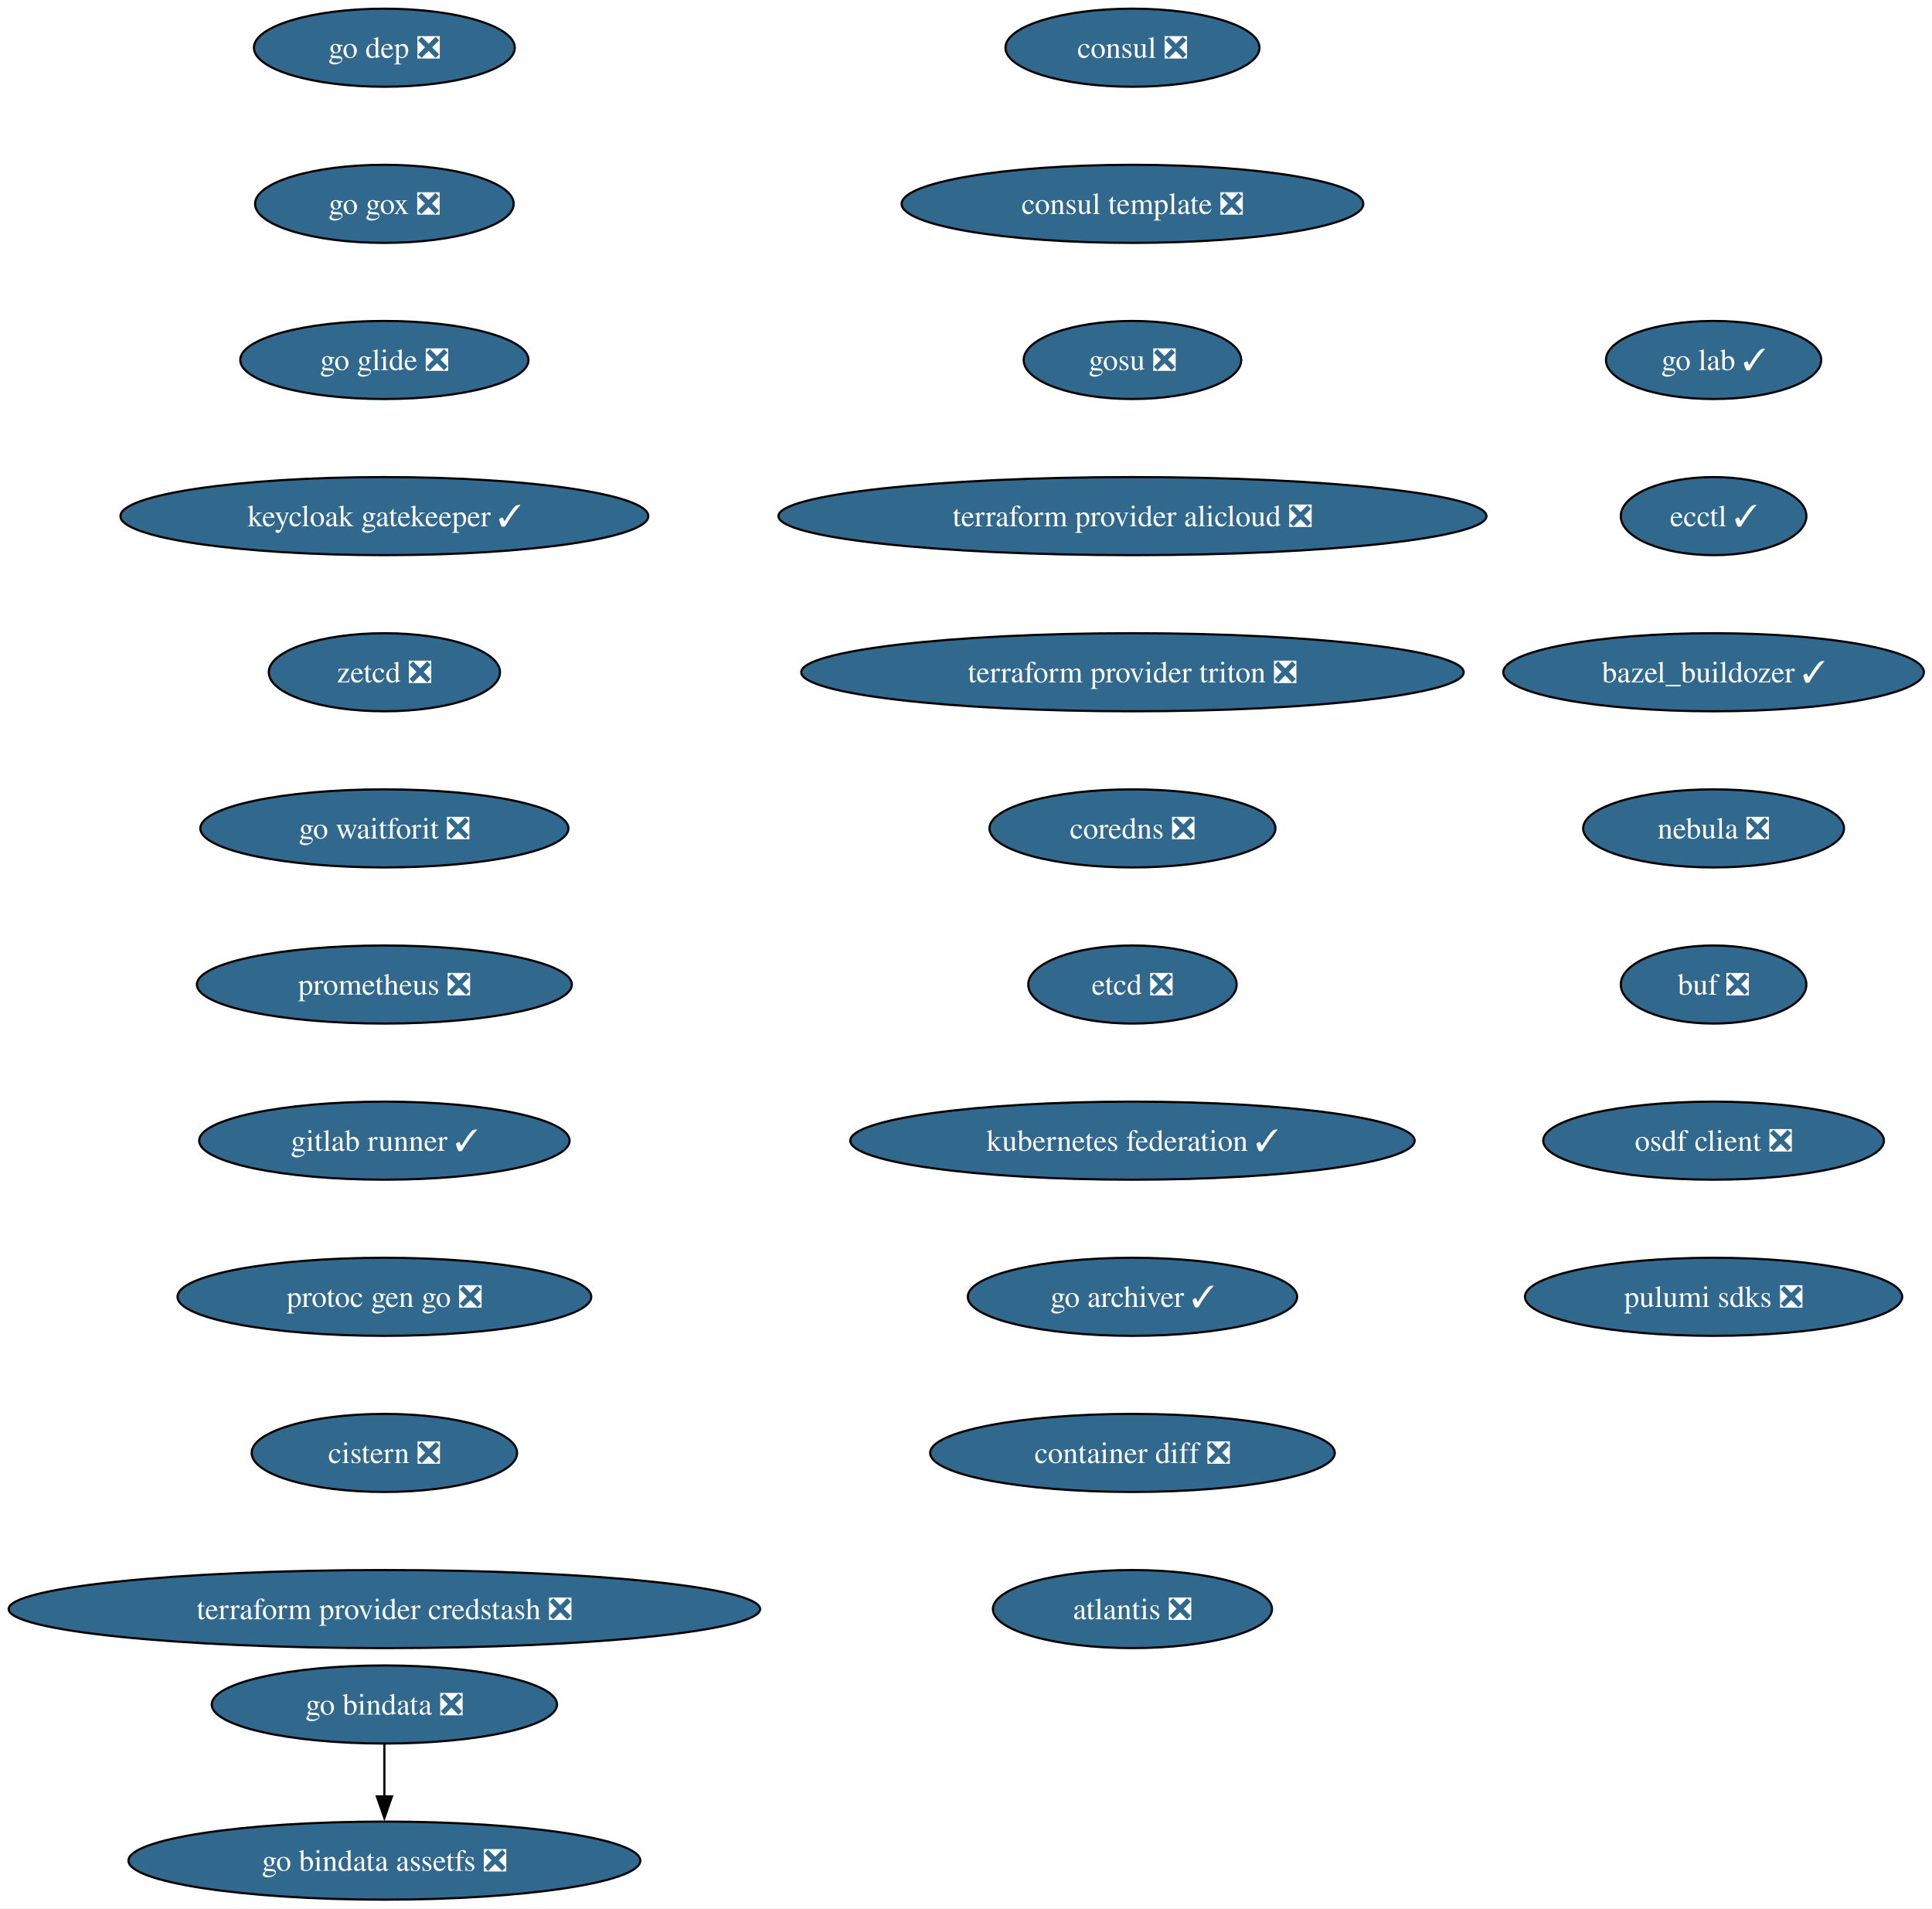
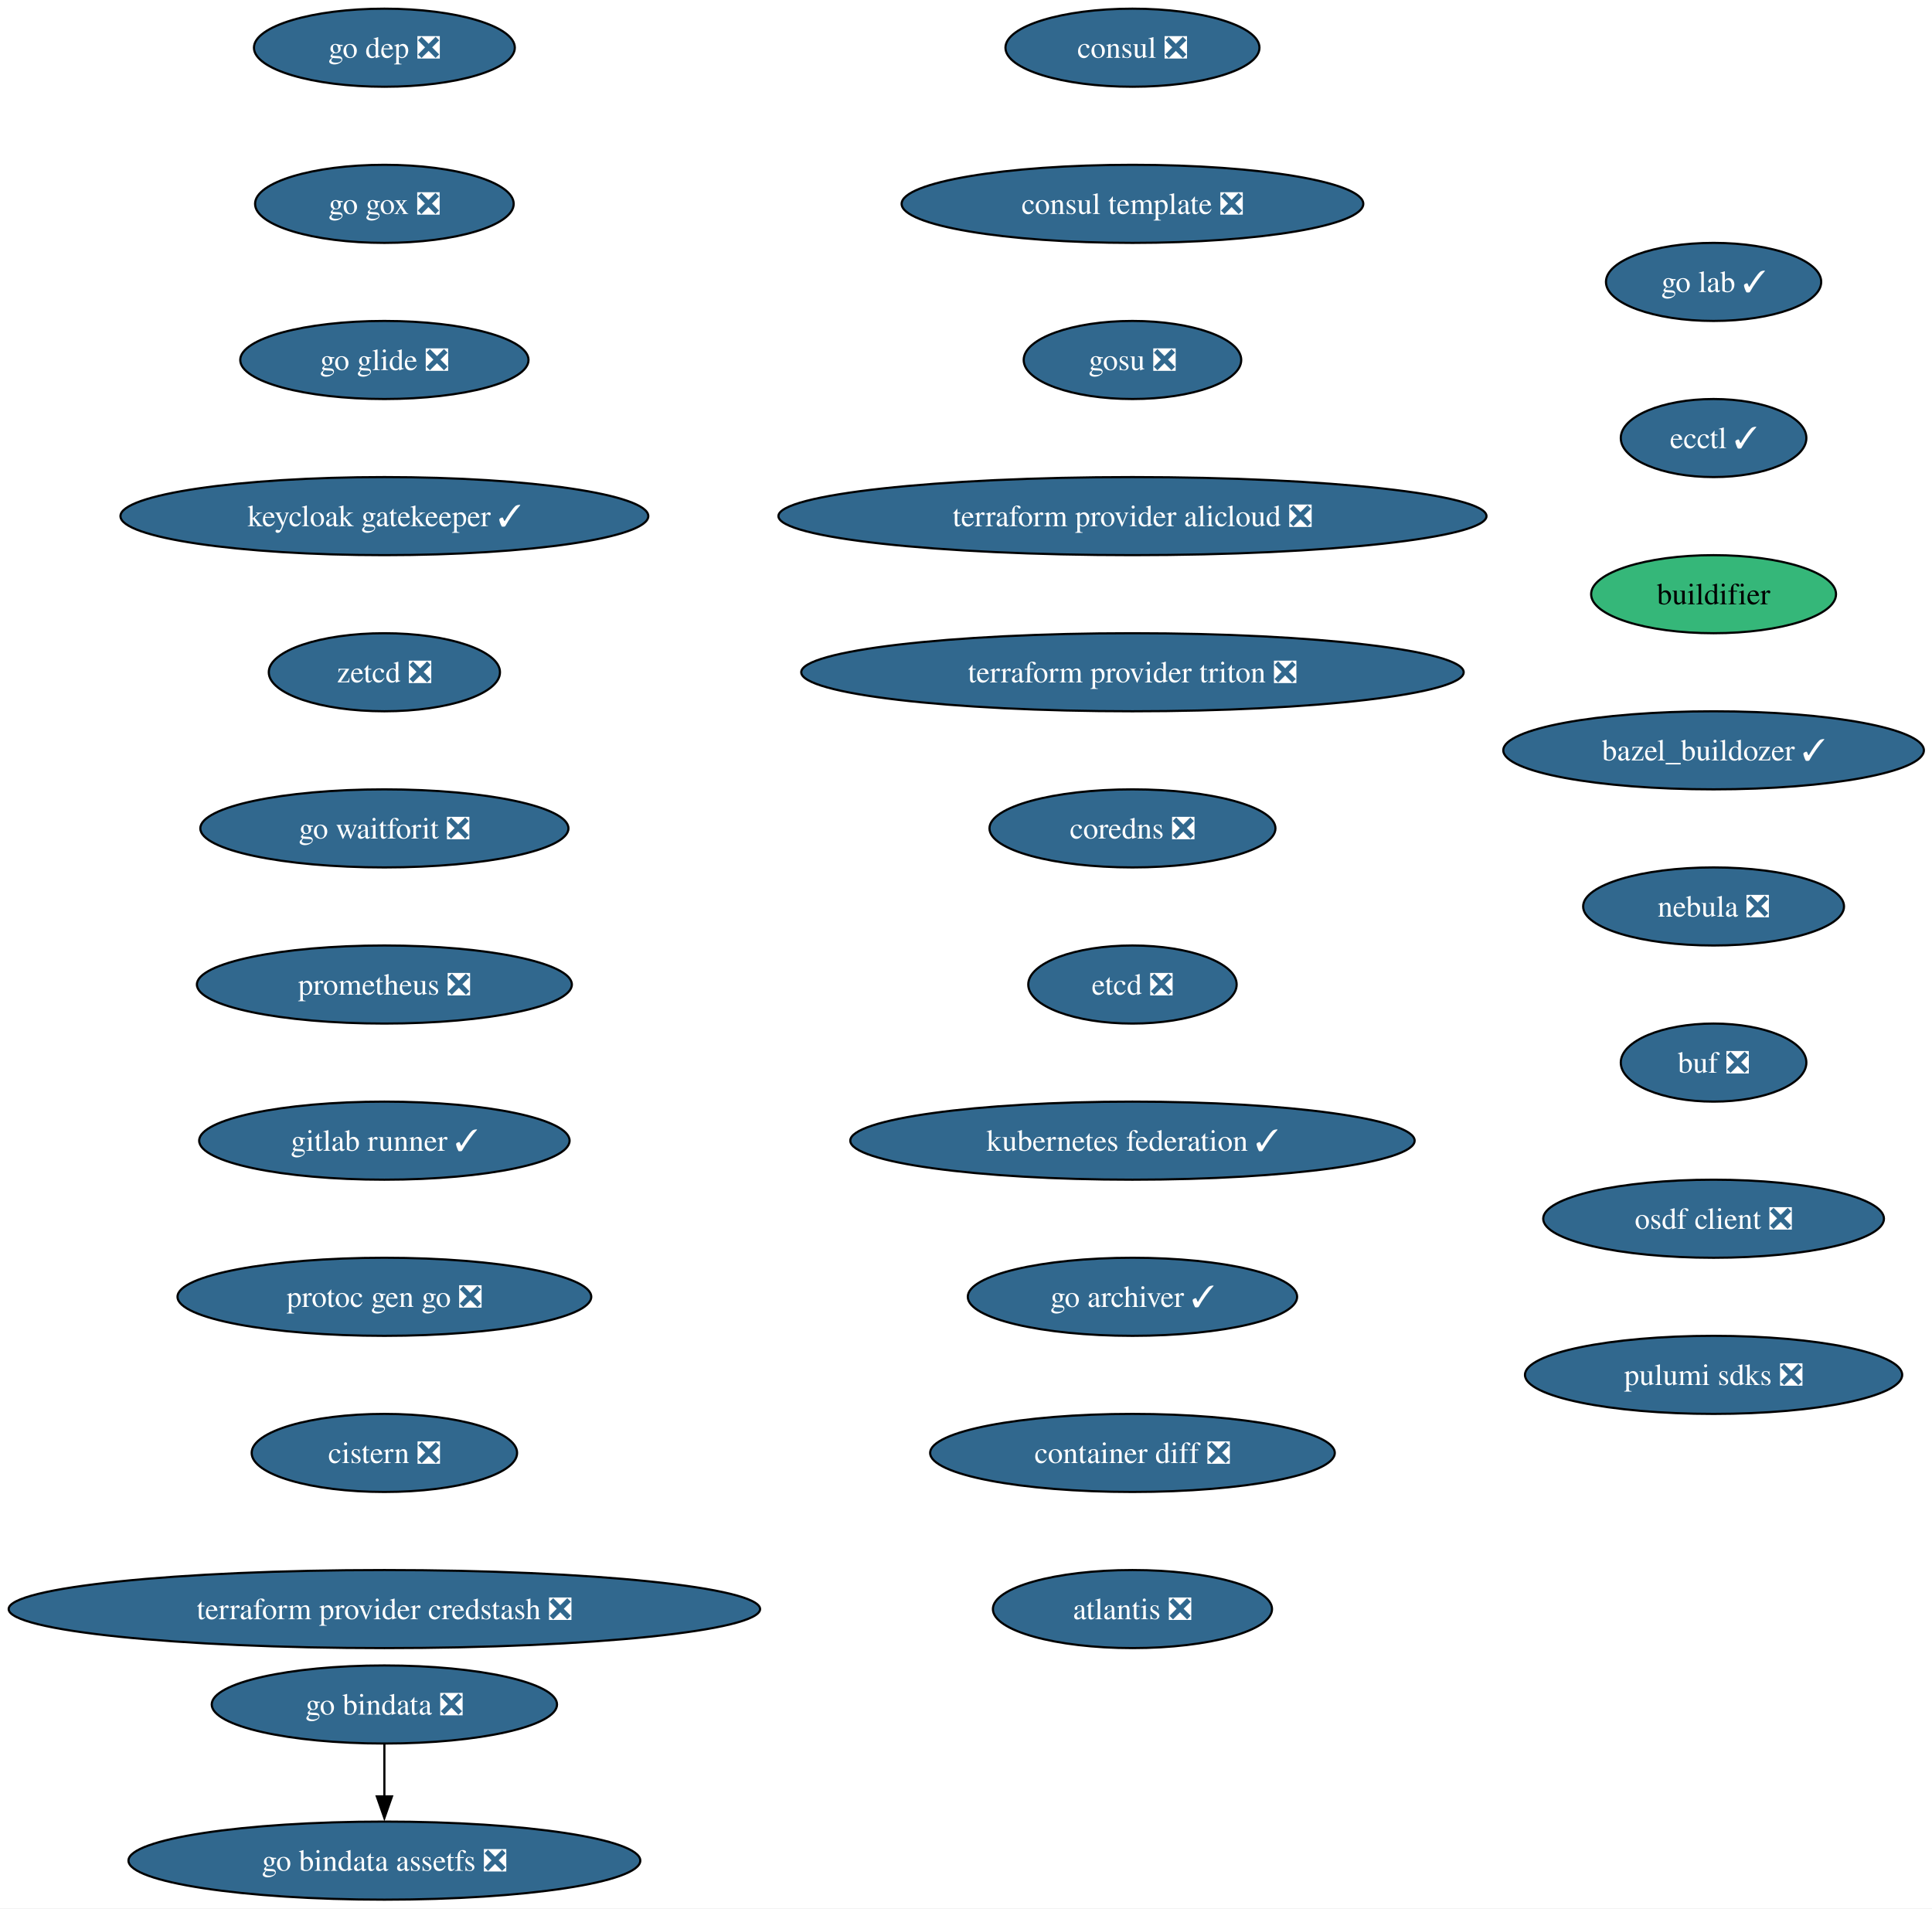
<svg xmlns="http://www.w3.org/2000/svg" xmlns:xlink="http://www.w3.org/1999/xlink" width="891pt" height="880pt" viewBox="0.00 0.00 891.00 880.00">
  <g id="graph0" class="graph" transform="scale(1 1) rotate(0) translate(4 876)">
    <polygon fill="white" stroke="none" points="-4,4 -4,-876 887.25,-876 887.25,4 -4,4" />
    <g id="node1" class="node">
      <g id="a_node1">
        <a xlink:href="https://github.com/conda-forge/consul-feedstock/pull/52" xlink:title="consul ❎">
          <ellipse fill="#31688e" stroke="black" cx="518.27" cy="-854" rx="58.57" ry="18" />
          <text xml:space="preserve" text-anchor="middle" x="518.27" y="-849.33" font-family="Times,serif" font-size="14.00" fill="white">consul ❎</text>
        </a>
      </g>
    </g>
    <g id="node2" class="node">
      <g id="a_node2">
        <a xlink:href="https://github.com/conda-forge/consul-template-feedstock/pull/16" xlink:title="consul template ❎">
          <ellipse fill="#31688e" stroke="black" cx="518.27" cy="-782" rx="106.45" ry="18" />
          <text xml:space="preserve" text-anchor="middle" x="518.27" y="-777.33" font-family="Times,serif" font-size="14.00" fill="white">consul template ❎</text>
        </a>
      </g>
    </g>
    <g id="node3" class="node">
      <g id="a_node3">
        <a xlink:href="https://github.com/conda-forge/gosu-feedstock/pull/18" xlink:title="gosu ❎">
          <ellipse fill="#31688e" stroke="black" cx="518.27" cy="-710" rx="50.16" ry="18" />
          <text xml:space="preserve" text-anchor="middle" x="518.27" y="-705.33" font-family="Times,serif" font-size="14.00" fill="white">gosu ❎</text>
        </a>
      </g>
    </g>
    <g id="node4" class="node">
      <g id="a_node4">
        <a xlink:href="https://github.com/conda-forge/terraform-provider-alicloud-feedstock/pull/84" xlink:title="terraform provider alicloud ❎">
          <ellipse fill="#31688e" stroke="black" cx="518.27" cy="-638" rx="163.27" ry="18" />
          <text xml:space="preserve" text-anchor="middle" x="518.27" y="-633.33" font-family="Times,serif" font-size="14.00" fill="white">terraform provider alicloud ❎</text>
        </a>
      </g>
    </g>
    <g id="node5" class="node">
      <g id="a_node5">
        <a xlink:href="https://github.com/conda-forge/terraform-provider-triton-feedstock/pull/13" xlink:title="terraform provider triton ❎">
          <ellipse fill="#31688e" stroke="black" cx="518.27" cy="-566" rx="152.75" ry="18" />
          <text xml:space="preserve" text-anchor="middle" x="518.27" y="-561.33" font-family="Times,serif" font-size="14.00" fill="white">terraform provider triton ❎</text>
        </a>
      </g>
    </g>
    <g id="node6" class="node">
      <g id="a_node6">
        <a xlink:href="https://github.com/conda-forge/coredns-feedstock/pull/34" xlink:title="coredns ❎">
          <ellipse fill="#31688e" stroke="black" cx="518.27" cy="-494" rx="65.94" ry="18" />
          <text xml:space="preserve" text-anchor="middle" x="518.27" y="-489.32" font-family="Times,serif" font-size="14.00" fill="white">coredns ❎</text>
        </a>
      </g>
    </g>
    <g id="node7" class="node">
      <g id="a_node7">
        <a xlink:href="https://github.com/conda-forge/etcd-feedstock/pull/43" xlink:title="etcd ❎">
          <ellipse fill="#31688e" stroke="black" cx="518.27" cy="-422" rx="48.05" ry="18" />
          <text xml:space="preserve" text-anchor="middle" x="518.27" y="-417.32" font-family="Times,serif" font-size="14.00" fill="white">etcd ❎</text>
        </a>
      </g>
    </g>
    <g id="node8" class="node">
      <g id="a_node8">
        <a xlink:href="https://github.com/conda-forge/kubernetes-federation-feedstock/pull/6" xlink:title="kubernetes federation ✓">
          <ellipse fill="#31688e" stroke="black" cx="518.27" cy="-350" rx="130.13" ry="18" />
          <text xml:space="preserve" text-anchor="middle" x="518.27" y="-345.32" font-family="Times,serif" font-size="14.00" fill="white">kubernetes federation ✓</text>
        </a>
      </g>
    </g>
    <g id="node9" class="node">
      <g id="a_node9">
        <a xlink:href="https://github.com/conda-forge/go-archiver-feedstock/pull/19" xlink:title="go archiver ✓">
          <ellipse fill="#31688e" stroke="black" cx="518.27" cy="-278" rx="75.94" ry="18" />
          <text xml:space="preserve" text-anchor="middle" x="518.27" y="-273.32" font-family="Times,serif" font-size="14.00" fill="white">go archiver ✓</text>
        </a>
      </g>
    </g>
    <g id="node10" class="node">
      <g id="a_node10">
        <a xlink:href="https://github.com/conda-forge/container-diff-feedstock/pull/12" xlink:title="container diff ❎">
          <ellipse fill="#31688e" stroke="black" cx="518.27" cy="-206" rx="93.3" ry="18" />
          <text xml:space="preserve" text-anchor="middle" x="518.27" y="-201.33" font-family="Times,serif" font-size="14.00" fill="white">container diff ❎</text>
        </a>
      </g>
    </g>
    <g id="node11" class="node">
      <g id="a_node11">
        <a xlink:href="https://github.com/conda-forge/atlantis-feedstock/pull/25" xlink:title="atlantis ❎">
          <ellipse fill="#31688e" stroke="black" cx="518.27" cy="-134" rx="64.36" ry="18" />
          <text xml:space="preserve" text-anchor="middle" x="518.27" y="-129.32" font-family="Times,serif" font-size="14.00" fill="white">atlantis ❎</text>
        </a>
      </g>
    </g>
    <g id="node12" class="node">
      <g id="a_node12">
        <a xlink:href="https://github.com/conda-forge/go-dep-feedstock/pull/14" xlink:title="go dep ❎">
          <ellipse fill="#31688e" stroke="black" cx="173.27" cy="-854" rx="60.15" ry="18" />
          <text xml:space="preserve" text-anchor="middle" x="173.27" y="-849.33" font-family="Times,serif" font-size="14.00" fill="white">go dep ❎</text>
        </a>
      </g>
    </g>
    <g id="node13" class="node">
      <g id="a_node13">
        <a xlink:href="https://github.com/conda-forge/go-gox-feedstock/pull/2" xlink:title="go gox ❎">
          <ellipse fill="#31688e" stroke="black" cx="173.27" cy="-782" rx="59.63" ry="18" />
          <text xml:space="preserve" text-anchor="middle" x="173.27" y="-777.33" font-family="Times,serif" font-size="14.00" fill="white">go gox ❎</text>
        </a>
      </g>
    </g>
    <g id="node14" class="node">
      <g id="a_node14">
        <a xlink:href="https://github.com/conda-forge/go-glide-feedstock/pull/3" xlink:title="go glide ❎">
          <ellipse fill="#31688e" stroke="black" cx="173.27" cy="-710" rx="66.47" ry="18" />
          <text xml:space="preserve" text-anchor="middle" x="173.27" y="-705.33" font-family="Times,serif" font-size="14.00" fill="white">go glide ❎</text>
        </a>
      </g>
    </g>
    <g id="node15" class="node">
      <g id="a_node15">
        <a xlink:href="https://github.com/conda-forge/keycloak-gatekeeper-feedstock/pull/11" xlink:title="keycloak gatekeeper ✓">
          <ellipse fill="#31688e" stroke="black" cx="173.27" cy="-638" rx="121.71" ry="18" />
          <text xml:space="preserve" text-anchor="middle" x="173.27" y="-633.33" font-family="Times,serif" font-size="14.00" fill="white">keycloak gatekeeper ✓</text>
        </a>
      </g>
    </g>
    <g id="node18" class="node">
      <g id="a_node18">
        <a xlink:href="https://github.com/conda-forge/zetcd-feedstock/pull/5" xlink:title="zetcd ❎">
          <ellipse fill="#31688e" stroke="black" cx="173.27" cy="-566" rx="53.31" ry="18" />
          <text xml:space="preserve" text-anchor="middle" x="173.27" y="-561.33" font-family="Times,serif" font-size="14.00" fill="white">zetcd ❎</text>
        </a>
      </g>
    </g>
    <g id="node16" class="node">
      <g id="a_node16">
        <a xlink:href="https://github.com/conda-forge/go-bindata-feedstock/pull/2" xlink:title="go bindata ❎">
          <ellipse fill="#31688e" stroke="black" cx="173.27" cy="-90" rx="79.62" ry="18" />
          <text xml:space="preserve" text-anchor="middle" x="173.27" y="-85.33" font-family="Times,serif" font-size="14.00" fill="white">go bindata ❎</text>
        </a>
      </g>
    </g>
    <g id="node17" class="node">
      <g id="a_node17">
        <a xlink:href="https://github.com/conda-forge/go-bindata-assetfs-feedstock/pull/3" xlink:title="go bindata assetfs ❎">
          <ellipse fill="#31688e" stroke="black" cx="173.27" cy="-18" rx="118.02" ry="18" />
          <text xml:space="preserve" text-anchor="middle" x="173.27" y="-13.32" font-family="Times,serif" font-size="14.00" fill="white">go bindata assetfs ❎</text>
        </a>
      </g>
    </g>
    <g id="edge14" class="edge">
      <path fill="none" stroke="black" d="M173.27,-71.7C173.27,-64.41 173.27,-55.73 173.27,-47.54" />
      <polygon fill="black" stroke="black" points="176.77,-47.62 173.27,-37.62 169.77,-47.62 176.77,-47.62" />
    </g>
    <g id="node19" class="node">
      <g id="a_node19">
        <a xlink:href="https://github.com/conda-forge/go-waitforit-feedstock/pull/2" xlink:title="go waitforit ❎">
          <ellipse fill="#31688e" stroke="black" cx="173.27" cy="-494" rx="84.88" ry="18" />
          <text xml:space="preserve" text-anchor="middle" x="173.27" y="-489.32" font-family="Times,serif" font-size="14.00" fill="white">go waitforit ❎</text>
        </a>
      </g>
    </g>
    <g id="node20" class="node">
      <g id="a_node20">
        <a xlink:href="https://github.com/conda-forge/prometheus-feedstock/pull/62" xlink:title="prometheus ❎">
          <ellipse fill="#31688e" stroke="black" cx="173.27" cy="-422" rx="86.46" ry="18" />
          <text xml:space="preserve" text-anchor="middle" x="173.27" y="-417.32" font-family="Times,serif" font-size="14.00" fill="white">prometheus ❎</text>
        </a>
      </g>
    </g>
    <g id="node21" class="node">
      <g id="a_node21">
        <a xlink:href="https://github.com/conda-forge/gitlab-runner-feedstock/pull/11" xlink:title="gitlab runner ✓">
          <ellipse fill="#31688e" stroke="black" cx="173.27" cy="-350" rx="85.41" ry="18" />
          <text xml:space="preserve" text-anchor="middle" x="173.27" y="-345.32" font-family="Times,serif" font-size="14.00" fill="white">gitlab runner ✓</text>
        </a>
      </g>
    </g>
    <g id="node22" class="node">
      <g id="a_node22">
        <a xlink:href="https://github.com/conda-forge/protoc-gen-go-feedstock/pull/18" xlink:title="protoc gen go ❎">
          <ellipse fill="#31688e" stroke="black" cx="173.27" cy="-278" rx="95.4" ry="18" />
          <text xml:space="preserve" text-anchor="middle" x="173.27" y="-273.32" font-family="Times,serif" font-size="14.00" fill="white">protoc gen go ❎</text>
        </a>
      </g>
    </g>
    <g id="node23" class="node">
      <g id="a_node23">
        <a xlink:href="https://github.com/conda-forge/cistern-feedstock/pull/2" xlink:title="cistern ❎">
          <ellipse fill="#31688e" stroke="black" cx="173.27" cy="-206" rx="61.2" ry="18" />
          <text xml:space="preserve" text-anchor="middle" x="173.27" y="-201.33" font-family="Times,serif" font-size="14.00" fill="white">cistern ❎</text>
        </a>
      </g>
    </g>
    <g id="node24" class="node">
      <g id="a_node24">
        <a xlink:href="https://github.com/conda-forge/terraform-provider-credstash-feedstock/pull/6" xlink:title="terraform provider credstash ❎">
          <ellipse fill="#31688e" stroke="black" cx="173.27" cy="-134" rx="173.27" ry="18" />
          <text xml:space="preserve" text-anchor="middle" x="173.27" y="-129.32" font-family="Times,serif" font-size="14.00" fill="white">terraform provider credstash ❎</text>
        </a>
      </g>
    </g>
    <g id="node25" class="node">
      <g id="a_node25">
        <a xlink:href="https://github.com/conda-forge/go-lab-feedstock/pull/6" xlink:title="go lab ✓">
-           <ellipse fill="#31688e" stroke="black" cx="786.27" cy="-710" rx="49.63" ry="18" />
-           <text xml:space="preserve" text-anchor="middle" x="786.27" y="-705.33" font-family="Times,serif" font-size="14.00" fill="white">go lab ✓</text>
+           <ellipse fill="#31688e" stroke="black" cx="786.27" cy="-746" rx="49.63" ry="18" />
+           <text xml:space="preserve" text-anchor="middle" x="786.27" y="-741.33" font-family="Times,serif" font-size="14.00" fill="white">go lab ✓</text>
        </a>
      </g>
    </g>
    <g id="node26" class="node">
      <g id="a_node26">
        <a xlink:href="https://github.com/conda-forge/ecctl-feedstock/pull/14" xlink:title="ecctl ✓">
-           <ellipse fill="#31688e" stroke="black" cx="786.27" cy="-638" rx="42.79" ry="18" />
-           <text xml:space="preserve" text-anchor="middle" x="786.27" y="-633.33" font-family="Times,serif" font-size="14.00" fill="white">ecctl ✓</text>
+           <ellipse fill="#31688e" stroke="black" cx="786.27" cy="-674" rx="42.79" ry="18" />
+           <text xml:space="preserve" text-anchor="middle" x="786.27" y="-669.33" font-family="Times,serif" font-size="14.00" fill="white">ecctl ✓</text>
        </a>
      </g>
    </g>
    <g id="node27" class="node">
      <g id="a_node27">
-         <a xlink:href="https://github.com/conda-forge/bazel_buildozer-feedstock/pull/14" xlink:title="bazel_buildozer ✓">
-           <ellipse fill="#31688e" stroke="black" cx="786.27" cy="-566" rx="96.98" ry="18" />
-           <text xml:space="preserve" text-anchor="middle" x="786.27" y="-561.33" font-family="Times,serif" font-size="14.00" fill="white">bazel_buildozer ✓</text>
+         <a xlink:href="https://github.com/conda-forge/buildifier-feedstock" xlink:title="buildifier">
+           <ellipse fill="#35b779" stroke="black" cx="786.27" cy="-602" rx="56.47" ry="18" />
+           <text xml:space="preserve" text-anchor="middle" x="786.27" y="-597.33" font-family="Times,serif" font-size="14.00">buildifier</text>
        </a>
      </g>
    </g>
    <g id="node28" class="node">
      <g id="a_node28">
-         <a xlink:href="https://github.com/conda-forge/nebula-feedstock/pull/7" xlink:title="nebula ❎">
-           <ellipse fill="#31688e" stroke="black" cx="786.27" cy="-494" rx="60.15" ry="18" />
-           <text xml:space="preserve" text-anchor="middle" x="786.27" y="-489.32" font-family="Times,serif" font-size="14.00" fill="white">nebula ❎</text>
+         <a xlink:href="https://github.com/conda-forge/bazel_buildozer-feedstock/pull/14" xlink:title="bazel_buildozer ✓">
+           <ellipse fill="#31688e" stroke="black" cx="786.27" cy="-530" rx="96.98" ry="18" />
+           <text xml:space="preserve" text-anchor="middle" x="786.27" y="-525.33" font-family="Times,serif" font-size="14.00" fill="white">bazel_buildozer ✓</text>
        </a>
      </g>
    </g>
    <g id="node29" class="node">
      <g id="a_node29">
-         <a xlink:href="https://github.com/conda-forge/buf-feedstock/pull/44" xlink:title="buf ❎">
-           <ellipse fill="#31688e" stroke="black" cx="786.27" cy="-422" rx="42.79" ry="18" />
-           <text xml:space="preserve" text-anchor="middle" x="786.27" y="-417.32" font-family="Times,serif" font-size="14.00" fill="white">buf ❎</text>
+         <a xlink:href="https://github.com/conda-forge/nebula-feedstock/pull/7" xlink:title="nebula ❎">
+           <ellipse fill="#31688e" stroke="black" cx="786.27" cy="-458" rx="60.15" ry="18" />
+           <text xml:space="preserve" text-anchor="middle" x="786.27" y="-453.32" font-family="Times,serif" font-size="14.00" fill="white">nebula ❎</text>
        </a>
      </g>
    </g>
    <g id="node30" class="node">
      <g id="a_node30">
-         <a xlink:href="https://github.com/conda-forge/osdf-client-feedstock/pull/3" xlink:title="osdf client ❎">
-           <ellipse fill="#31688e" stroke="black" cx="786.27" cy="-350" rx="78.57" ry="18" />
-           <text xml:space="preserve" text-anchor="middle" x="786.27" y="-345.32" font-family="Times,serif" font-size="14.00" fill="white">osdf client ❎</text>
+         <a xlink:href="https://github.com/conda-forge/buf-feedstock/pull/44" xlink:title="buf ❎">
+           <ellipse fill="#31688e" stroke="black" cx="786.27" cy="-386" rx="42.79" ry="18" />
+           <text xml:space="preserve" text-anchor="middle" x="786.27" y="-381.32" font-family="Times,serif" font-size="14.00" fill="white">buf ❎</text>
        </a>
      </g>
    </g>
    <g id="node31" class="node">
      <g id="a_node31">
+         <a xlink:href="https://github.com/conda-forge/osdf-client-feedstock/pull/3" xlink:title="osdf client ❎">
+           <ellipse fill="#31688e" stroke="black" cx="786.27" cy="-314" rx="78.57" ry="18" />
+           <text xml:space="preserve" text-anchor="middle" x="786.27" y="-309.32" font-family="Times,serif" font-size="14.00" fill="white">osdf client ❎</text>
+         </a>
+       </g>
+     </g>
+     <g id="node32" class="node">
+       <g id="a_node32">
        <a xlink:href="https://github.com/conda-forge/pulumi-sdks-feedstock/pull/32" xlink:title="pulumi sdks ❎">
-           <ellipse fill="#31688e" stroke="black" cx="786.27" cy="-278" rx="86.98" ry="18" />
-           <text xml:space="preserve" text-anchor="middle" x="786.27" y="-273.32" font-family="Times,serif" font-size="14.00" fill="white">pulumi sdks ❎</text>
+           <ellipse fill="#31688e" stroke="black" cx="786.27" cy="-242" rx="86.98" ry="18" />
+           <text xml:space="preserve" text-anchor="middle" x="786.27" y="-237.32" font-family="Times,serif" font-size="14.00" fill="white">pulumi sdks ❎</text>
        </a>
      </g>
    </g>
  </g>
</svg>
